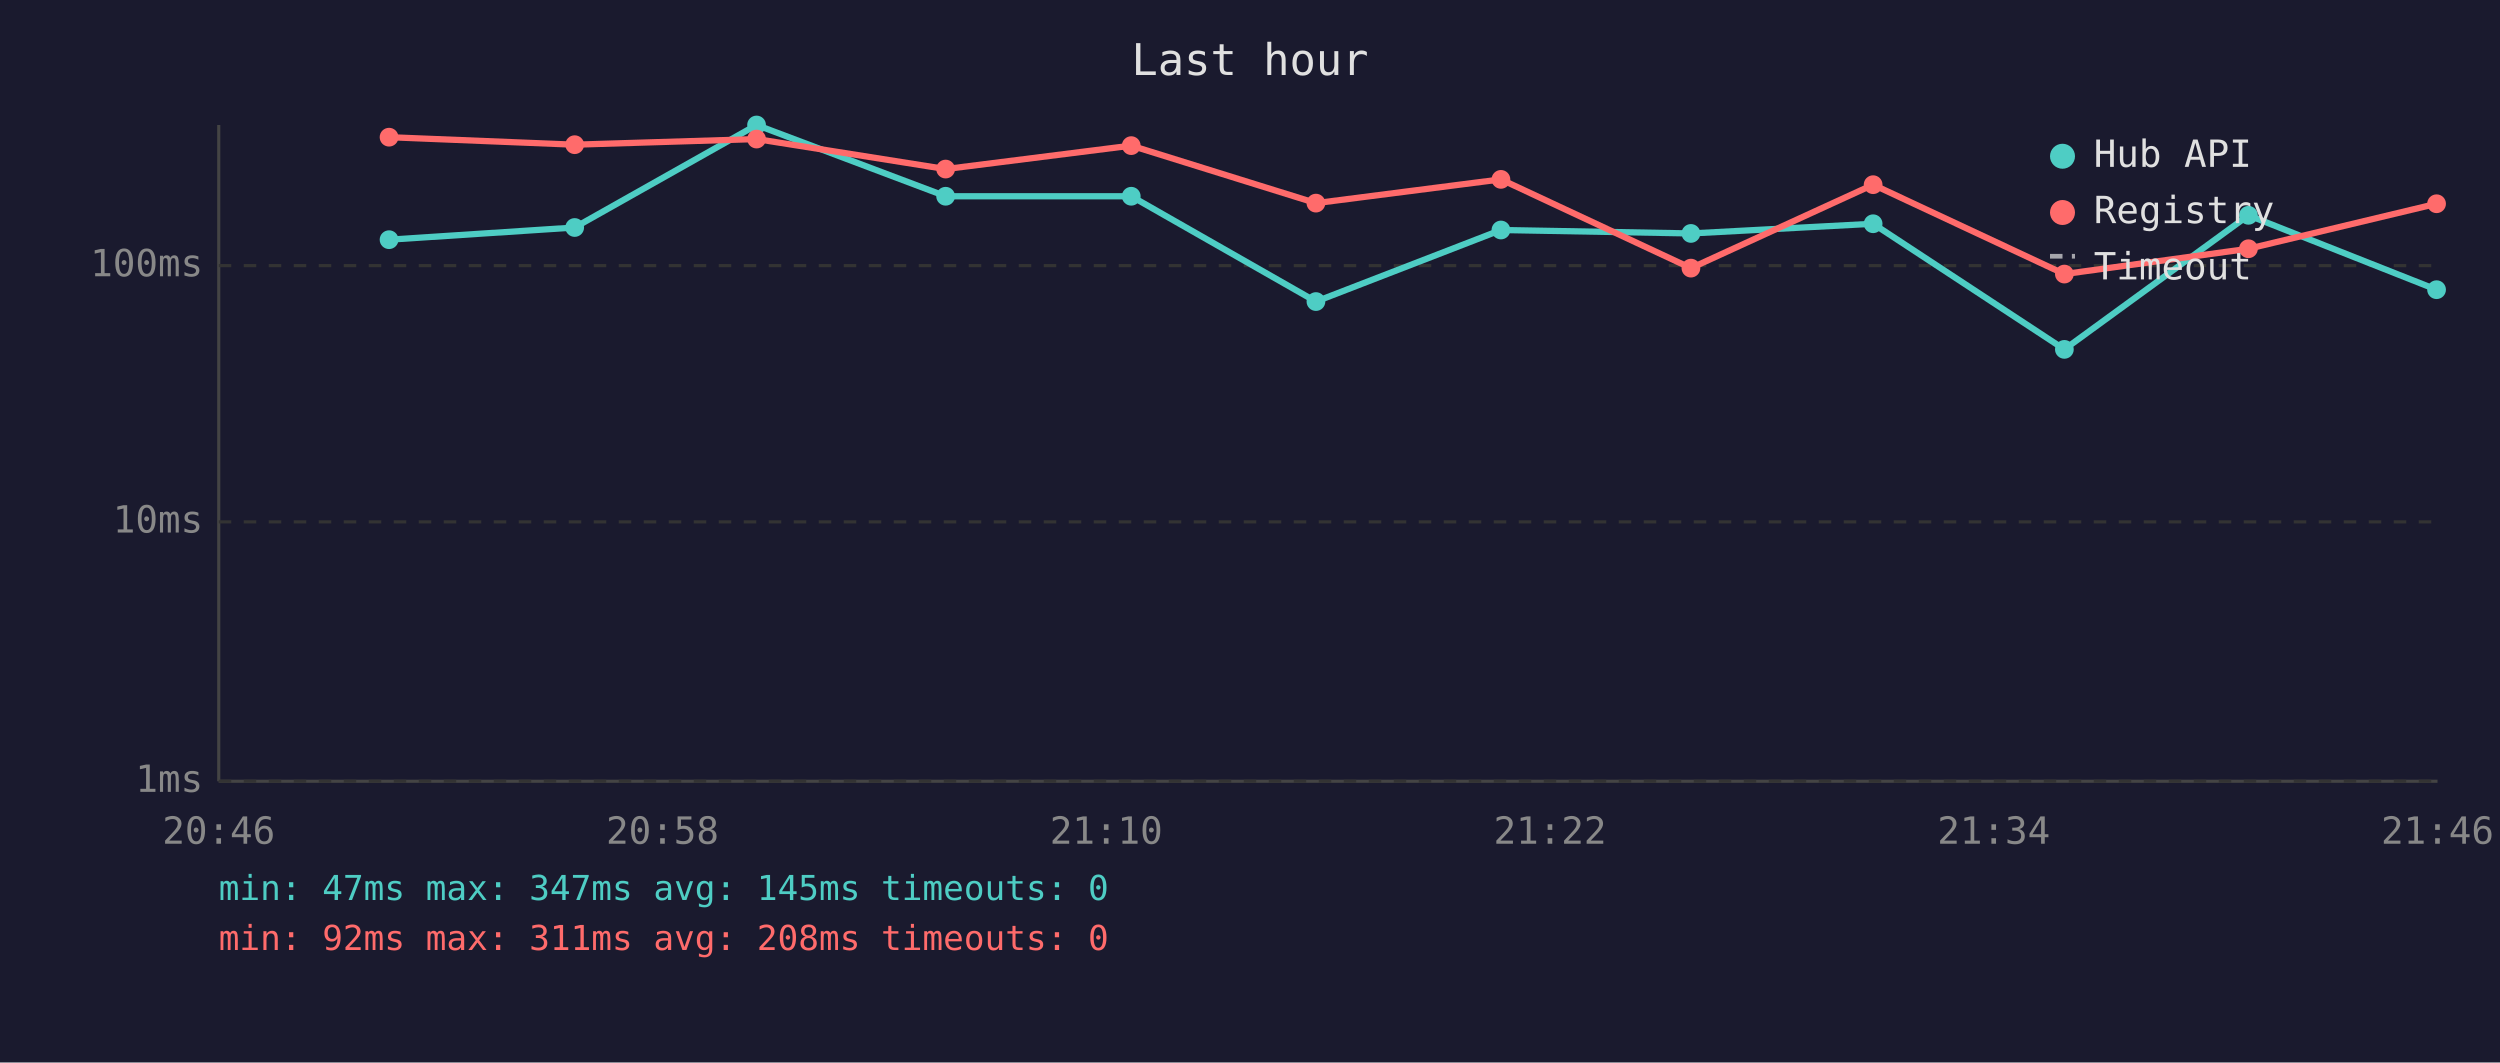
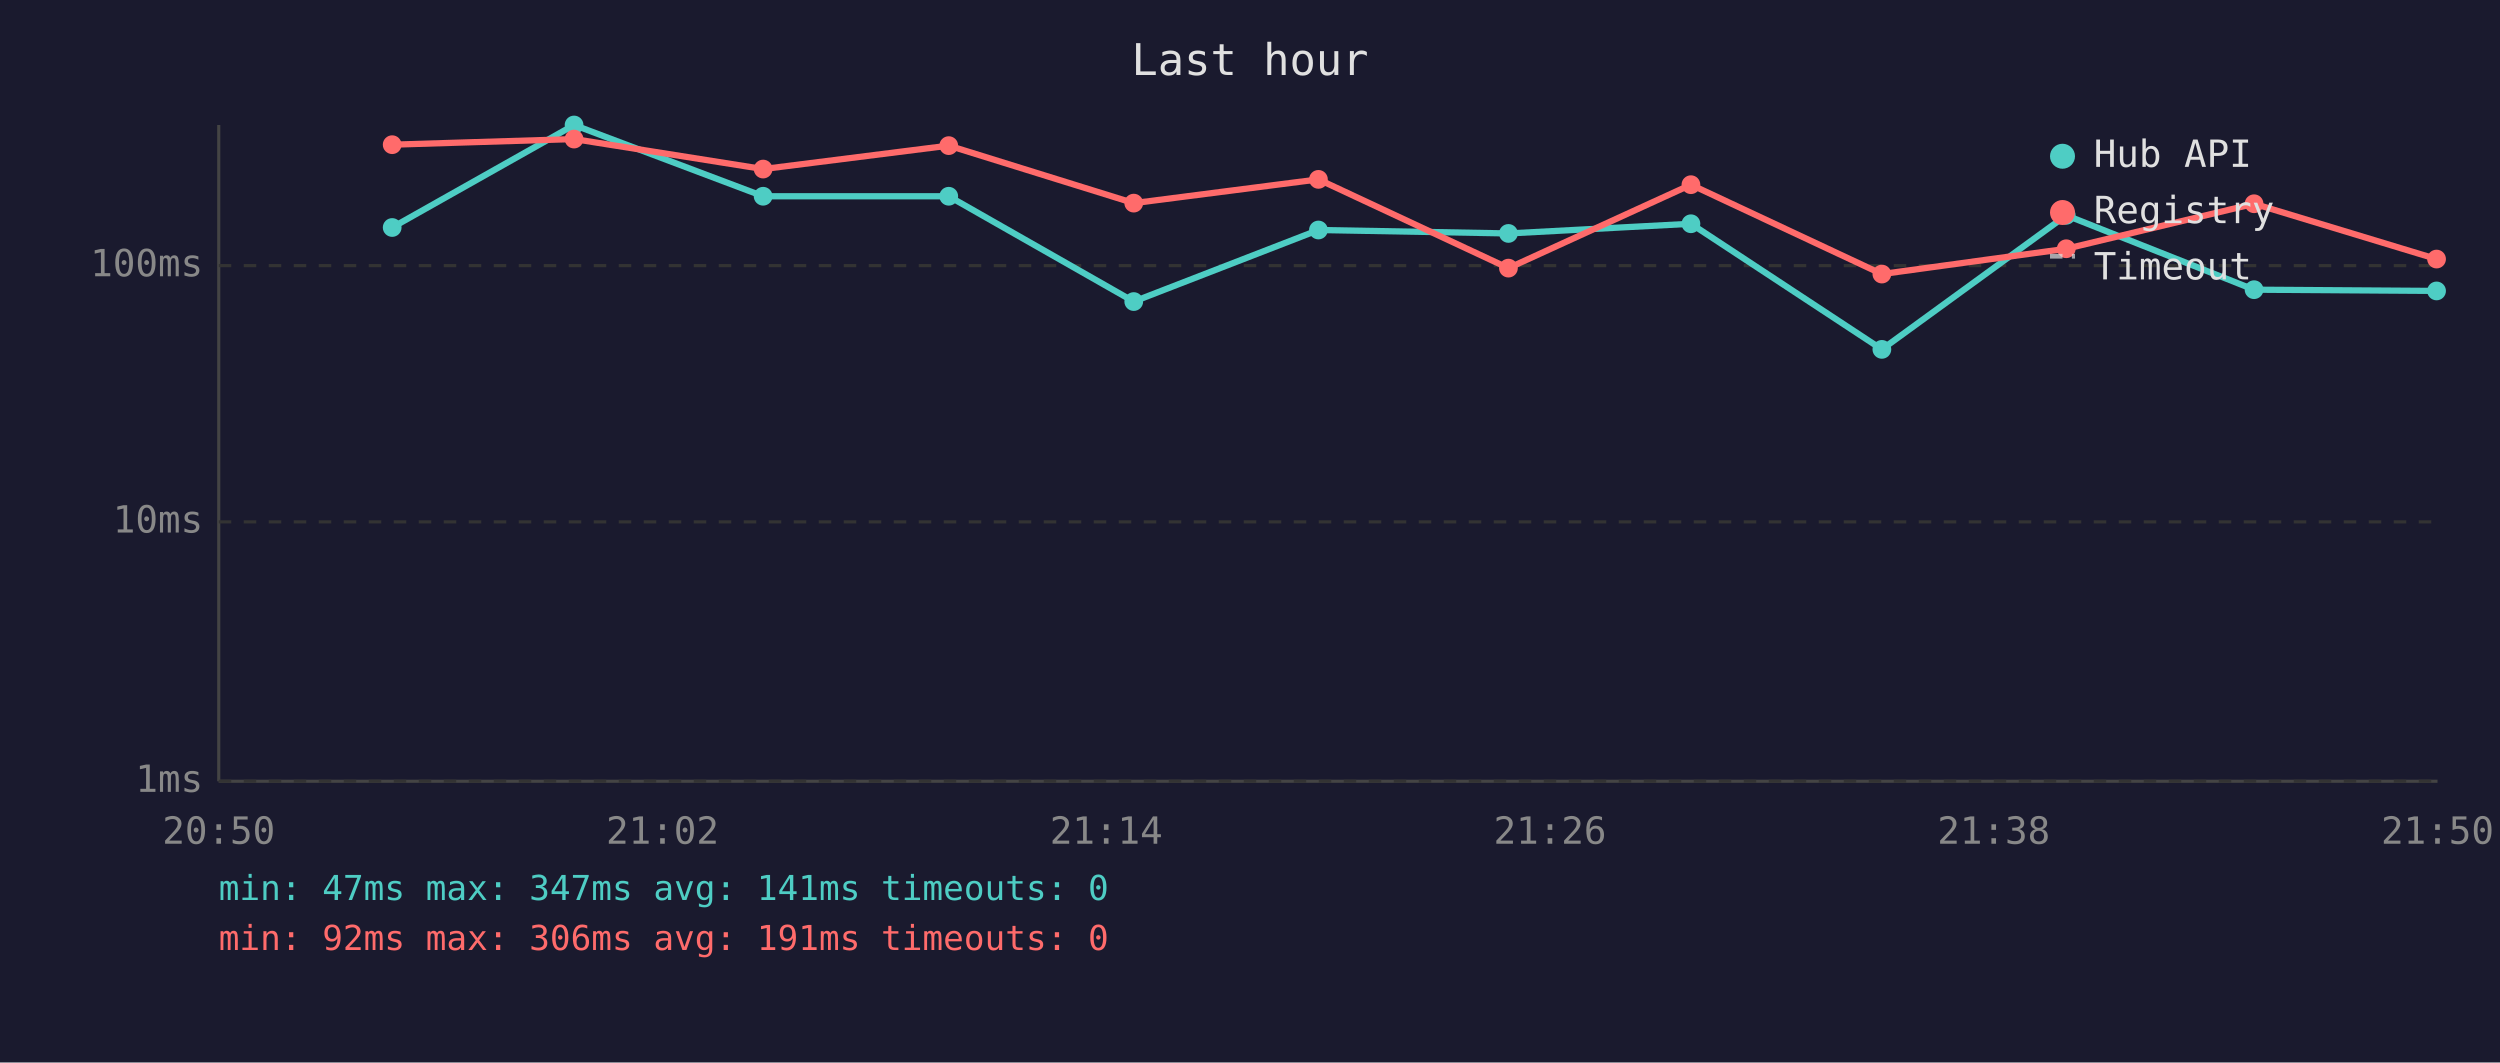
<svg xmlns="http://www.w3.org/2000/svg" viewBox="0 0 800 340" font-family="monospace" font-size="12">
  <rect width="800" height="340" fill="#1a1a2e" />
  <text x="400" y="24" fill="#e0e0e0" font-size="14" text-anchor="middle">Last hour</text>
  <line x1="70" y1="40" x2="70" y2="250" stroke="#444" stroke-width="1" />
  <line x1="70" y1="250" x2="780" y2="250" stroke="#444" stroke-width="1" />
  <line x1="70" y1="250" x2="780" y2="250" stroke="#333" stroke-width="1" stroke-dasharray="4" />
  <text x="65" y="250" fill="#888" text-anchor="end" dominant-baseline="middle">1ms</text>
  <line x1="70" y1="167" x2="780" y2="167" stroke="#333" stroke-width="1" stroke-dasharray="4" />
  <text x="65" y="167" fill="#888" text-anchor="end" dominant-baseline="middle">10ms</text>
  <line x1="70" y1="85" x2="780" y2="85" stroke="#333" stroke-width="1" stroke-dasharray="4" />
  <text x="65" y="85" fill="#888" text-anchor="end" dominant-baseline="middle">100ms</text>
-   <text x="70" y="270" fill="#888" text-anchor="middle">20:46</text>
-   <text x="212" y="270" fill="#888" text-anchor="middle">20:58</text>
-   <text x="354" y="270" fill="#888" text-anchor="middle">21:10</text>
-   <text x="496" y="270" fill="#888" text-anchor="middle">21:22</text>
-   <text x="638" y="270" fill="#888" text-anchor="middle">21:34</text>
-   <text x="780" y="270" fill="#888" text-anchor="middle">21:46</text>
-   <polyline points="124.5,76.7 183.9,72.8 242.1,40.0 302.6,62.8 362.0,62.8 421.1,96.5 480.3,73.6 541.1,74.7 599.4,71.6 660.6,111.8 719.5,68.9 779.7,92.7" fill="none" stroke="#4ecdc4" stroke-width="2" opacity="1" />
-   <circle cx="124.5" cy="76.7" r="3" fill="#4ecdc4" />
-   <circle cx="183.9" cy="72.8" r="3" fill="#4ecdc4" />
-   <circle cx="242.1" cy="40.0" r="3" fill="#4ecdc4" />
-   <circle cx="302.6" cy="62.8" r="3" fill="#4ecdc4" />
-   <circle cx="362.0" cy="62.8" r="3" fill="#4ecdc4" />
-   <circle cx="421.1" cy="96.5" r="3" fill="#4ecdc4" />
-   <circle cx="480.3" cy="73.6" r="3" fill="#4ecdc4" />
-   <circle cx="541.1" cy="74.7" r="3" fill="#4ecdc4" />
-   <circle cx="599.4" cy="71.6" r="3" fill="#4ecdc4" />
-   <circle cx="660.6" cy="111.8" r="3" fill="#4ecdc4" />
-   <circle cx="719.5" cy="68.9" r="3" fill="#4ecdc4" />
-   <circle cx="779.7" cy="92.7" r="3" fill="#4ecdc4" />
-   <polyline points="124.5,43.9 183.9,46.3 242.1,44.5 302.6,54.1 362.0,46.6 421.1,65.0 480.3,57.4 541.1,85.8 599.4,59.1 660.6,87.7 719.5,79.6 779.7,65.2" fill="none" stroke="#ff6b6b" stroke-width="2" opacity="1" />
-   <circle cx="124.5" cy="43.9" r="3" fill="#ff6b6b" />
-   <circle cx="183.9" cy="46.3" r="3" fill="#ff6b6b" />
-   <circle cx="242.1" cy="44.5" r="3" fill="#ff6b6b" />
-   <circle cx="302.6" cy="54.1" r="3" fill="#ff6b6b" />
-   <circle cx="362.0" cy="46.6" r="3" fill="#ff6b6b" />
-   <circle cx="421.1" cy="65.0" r="3" fill="#ff6b6b" />
-   <circle cx="480.3" cy="57.4" r="3" fill="#ff6b6b" />
-   <circle cx="541.1" cy="85.8" r="3" fill="#ff6b6b" />
-   <circle cx="599.4" cy="59.1" r="3" fill="#ff6b6b" />
-   <circle cx="660.6" cy="87.7" r="3" fill="#ff6b6b" />
-   <circle cx="719.5" cy="79.6" r="3" fill="#ff6b6b" />
-   <circle cx="779.7" cy="65.2" r="3" fill="#ff6b6b" />
+   <text x="70" y="270" fill="#888" text-anchor="middle">20:50</text>
+   <text x="212" y="270" fill="#888" text-anchor="middle">21:02</text>
+   <text x="354" y="270" fill="#888" text-anchor="middle">21:14</text>
+   <text x="496" y="270" fill="#888" text-anchor="middle">21:26</text>
+   <text x="638" y="270" fill="#888" text-anchor="middle">21:38</text>
+   <text x="780" y="270" fill="#888" text-anchor="middle">21:50</text>
+   <polyline points="125.5,72.8 183.7,40.0 244.2,62.8 303.6,62.8 362.8,96.5 421.9,73.6 482.7,74.7 541.1,71.6 602.2,111.8 661.2,68.9 721.3,92.7 779.7,93.1" fill="none" stroke="#4ecdc4" stroke-width="2" opacity="1" />
+   <circle cx="125.5" cy="72.8" r="3" fill="#4ecdc4" />
+   <circle cx="183.7" cy="40.0" r="3" fill="#4ecdc4" />
+   <circle cx="244.2" cy="62.8" r="3" fill="#4ecdc4" />
+   <circle cx="303.6" cy="62.8" r="3" fill="#4ecdc4" />
+   <circle cx="362.8" cy="96.5" r="3" fill="#4ecdc4" />
+   <circle cx="421.9" cy="73.6" r="3" fill="#4ecdc4" />
+   <circle cx="482.7" cy="74.7" r="3" fill="#4ecdc4" />
+   <circle cx="541.1" cy="71.6" r="3" fill="#4ecdc4" />
+   <circle cx="602.2" cy="111.8" r="3" fill="#4ecdc4" />
+   <circle cx="661.2" cy="68.9" r="3" fill="#4ecdc4" />
+   <circle cx="721.3" cy="92.7" r="3" fill="#4ecdc4" />
+   <circle cx="779.7" cy="93.1" r="3" fill="#4ecdc4" />
+   <polyline points="125.5,46.3 183.7,44.5 244.2,54.1 303.6,46.6 362.8,65.0 421.9,57.4 482.7,85.8 541.1,59.1 602.2,87.7 661.2,79.6 721.3,65.2 779.7,82.9" fill="none" stroke="#ff6b6b" stroke-width="2" opacity="1" />
+   <circle cx="125.5" cy="46.3" r="3" fill="#ff6b6b" />
+   <circle cx="183.7" cy="44.5" r="3" fill="#ff6b6b" />
+   <circle cx="244.2" cy="54.1" r="3" fill="#ff6b6b" />
+   <circle cx="303.6" cy="46.6" r="3" fill="#ff6b6b" />
+   <circle cx="362.8" cy="65.0" r="3" fill="#ff6b6b" />
+   <circle cx="421.9" cy="57.4" r="3" fill="#ff6b6b" />
+   <circle cx="482.7" cy="85.8" r="3" fill="#ff6b6b" />
+   <circle cx="541.1" cy="59.1" r="3" fill="#ff6b6b" />
+   <circle cx="602.2" cy="87.7" r="3" fill="#ff6b6b" />
+   <circle cx="661.2" cy="79.6" r="3" fill="#ff6b6b" />
+   <circle cx="721.3" cy="65.2" r="3" fill="#ff6b6b" />
+   <circle cx="779.7" cy="82.9" r="3" fill="#ff6b6b" />
  <circle cx="660" cy="50" r="4" fill="#4ecdc4" />
  <text x="670" y="50" fill="#e0e0e0" dominant-baseline="middle">Hub API</text>
  <circle cx="660" cy="68" r="4" fill="#ff6b6b" />
  <text x="670" y="68" fill="#e0e0e0" dominant-baseline="middle">Registry</text>
  <line x1="656" y1="82" x2="664" y2="82" stroke="#e0e0e0" stroke-width="1.5" stroke-dasharray="4,3" opacity="0.7" />
  <text x="670" y="86" fill="#e0e0e0" dominant-baseline="middle">Timeout</text>
-   <text x="70" y="288" fill="#4ecdc4" font-size="11">min: 47ms  max: 347ms  avg: 145ms  timeouts: 0</text>
-   <text x="70" y="304" fill="#ff6b6b" font-size="11">min: 92ms  max: 311ms  avg: 208ms  timeouts: 0</text>
+   <text x="70" y="288" fill="#4ecdc4" font-size="11">min: 47ms  max: 347ms  avg: 141ms  timeouts: 0</text>
+   <text x="70" y="304" fill="#ff6b6b" font-size="11">min: 92ms  max: 306ms  avg: 191ms  timeouts: 0</text>
</svg>
